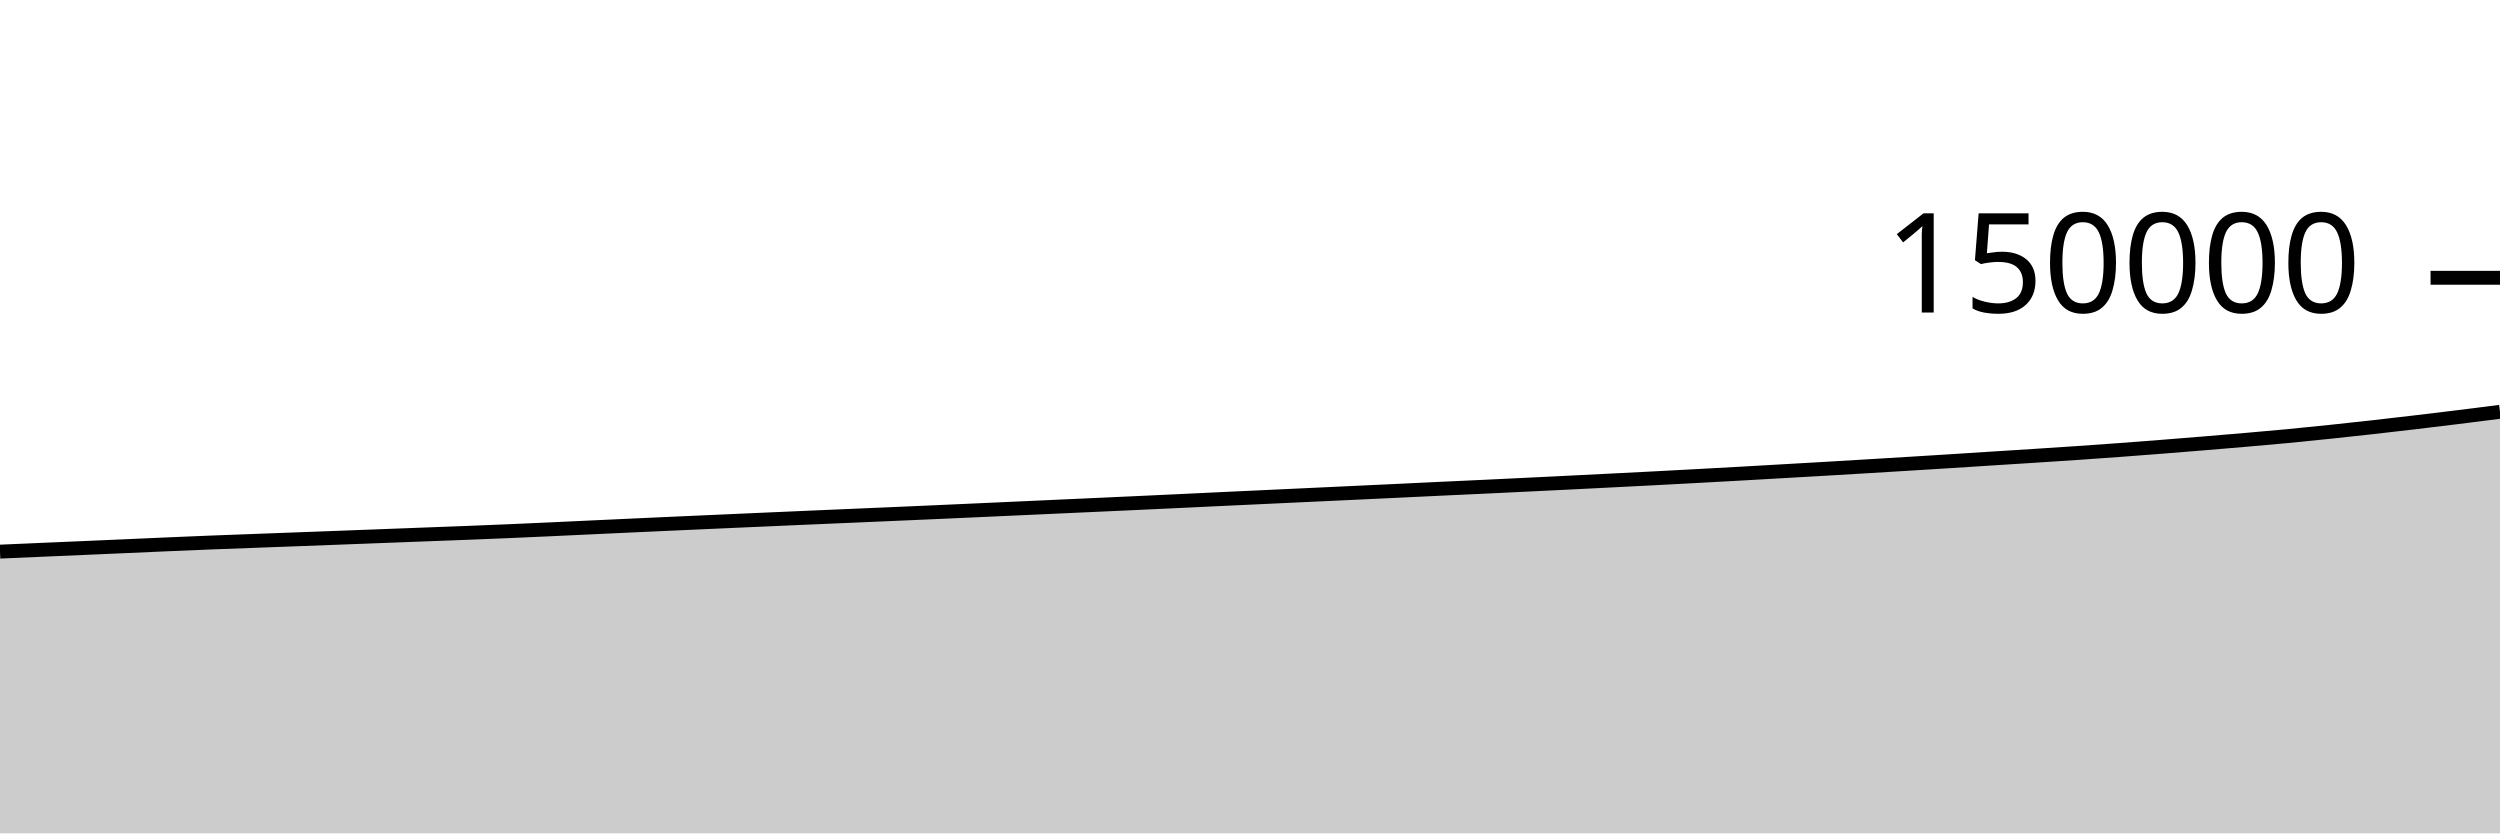
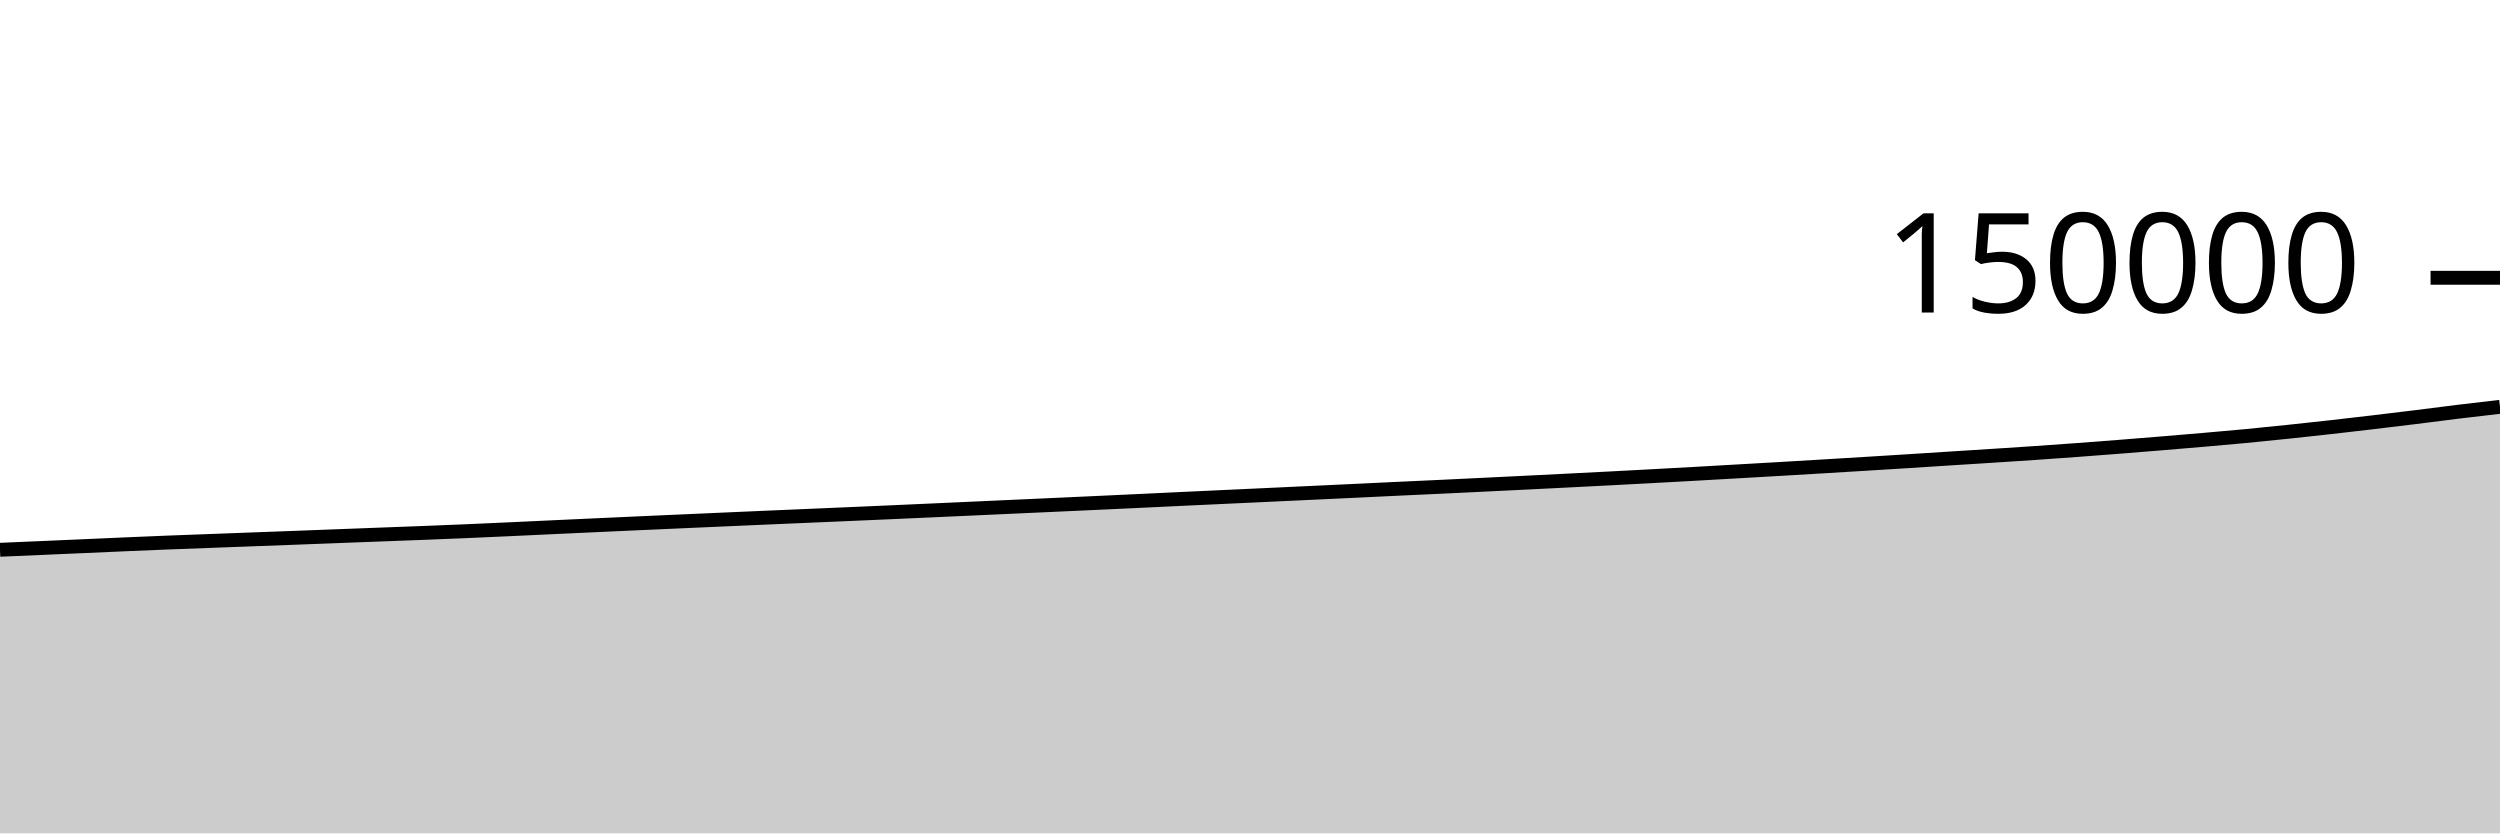
<svg xmlns="http://www.w3.org/2000/svg" viewBox="0 0 180 60">
  <g transform="translate(0,20)">
-     <path class="area" fill="rgba(0, 0, 0, 0.2)" d="M0,19.717C1.017,19.672,2.034,19.628,3.051,19.584C4.068,19.54,5.085,19.497,6.102,19.453C7.119,19.409,8.136,19.364,9.153,19.32C10.169,19.275,11.186,19.229,12.203,19.185C13.22,19.142,14.237,19.099,15.254,19.058C16.271,19.018,17.288,18.982,18.305,18.944C19.322,18.906,20.339,18.868,21.356,18.83C22.373,18.792,23.39,18.754,24.407,18.716C25.424,18.677,26.441,18.639,27.458,18.6C28.475,18.561,29.492,18.523,30.508,18.484C31.525,18.445,32.542,18.408,33.559,18.369C34.576,18.329,35.593,18.289,36.61,18.245C37.627,18.202,38.644,18.155,39.661,18.109C40.678,18.062,41.695,18.013,42.712,17.966C43.729,17.919,44.746,17.871,45.763,17.825C46.78,17.778,47.797,17.731,48.814,17.686C49.831,17.64,50.847,17.595,51.864,17.55C52.881,17.505,53.898,17.46,54.915,17.415C55.932,17.37,56.949,17.325,57.966,17.281C58.983,17.237,60,17.194,61.017,17.15C62.034,17.107,63.051,17.064,64.068,17.019C65.085,16.975,66.102,16.931,67.119,16.886C68.136,16.841,69.153,16.795,70.169,16.749C71.186,16.703,72.203,16.657,73.22,16.611C74.237,16.564,75.254,16.518,76.271,16.472C77.288,16.426,78.305,16.38,79.322,16.334C80.339,16.288,81.356,16.241,82.373,16.194C83.39,16.147,84.407,16.099,85.424,16.051C86.441,16.003,87.458,15.954,88.475,15.906C89.492,15.858,90.508,15.811,91.525,15.764C92.542,15.717,93.559,15.67,94.576,15.622C95.593,15.575,96.61,15.526,97.627,15.479C98.644,15.431,99.661,15.384,100.678,15.336C101.695,15.288,102.712,15.238,103.729,15.19C104.746,15.143,105.763,15.097,106.78,15.049C107.797,15.001,108.814,14.952,109.831,14.902C110.847,14.853,111.864,14.803,112.881,14.753C113.898,14.702,114.915,14.651,115.932,14.6C116.949,14.549,117.966,14.497,118.983,14.444C120,14.391,121.017,14.336,122.034,14.282C123.051,14.227,124.068,14.172,125.085,14.115C126.102,14.058,127.119,13.999,128.136,13.941C129.153,13.883,130.169,13.825,131.186,13.766C132.203,13.707,133.22,13.646,134.237,13.585C135.254,13.524,136.271,13.462,137.288,13.4C138.305,13.337,139.322,13.276,140.339,13.211C141.356,13.147,142.373,13.08,143.39,13.015C144.407,12.95,145.424,12.888,146.441,12.822C147.458,12.757,148.475,12.69,149.492,12.621C150.508,12.551,151.525,12.48,152.542,12.405C153.559,12.33,154.576,12.252,155.593,12.172C156.61,12.092,157.627,12.01,158.644,11.926C159.661,11.842,160.678,11.757,161.695,11.669C162.712,11.581,163.729,11.493,164.746,11.396C165.763,11.299,166.78,11.195,167.797,11.088C168.814,10.981,169.831,10.871,170.847,10.757C171.864,10.642,172.881,10.524,173.898,10.404C174.915,10.284,175.932,10.161,176.949,10.035C177.966,9.91,178.983,9.779,180,9.649L180,40C178.983,40,177.966,40,176.949,40C175.932,40,174.915,40,173.898,40C172.881,40,171.864,40,170.847,40C169.831,40,168.814,40,167.797,40C166.78,40,165.763,40,164.746,40C163.729,40,162.712,40,161.695,40C160.678,40,159.661,40,158.644,40C157.627,40,156.61,40,155.593,40C154.576,40,153.559,40,152.542,40C151.525,40,150.508,40,149.492,40C148.475,40,147.458,40,146.441,40C145.424,40,144.407,40,143.39,40C142.373,40,141.356,40,140.339,40C139.322,40,138.305,40,137.288,40C136.271,40,135.254,40,134.237,40C133.22,40,132.203,40,131.186,40C130.169,40,129.153,40,128.136,40C127.119,40,126.102,40,125.085,40C124.068,40,123.051,40,122.034,40C121.017,40,120,40,118.983,40C117.966,40,116.949,40,115.932,40C114.915,40,113.898,40,112.881,40C111.864,40,110.847,40,109.831,40C108.814,40,107.797,40,106.78,40C105.763,40,104.746,40,103.729,40C102.712,40,101.695,40,100.678,40C99.661,40,98.644,40,97.627,40C96.61,40,95.593,40,94.576,40C93.559,40,92.542,40,91.525,40C90.508,40,89.492,40,88.475,40C87.458,40,86.441,40,85.424,40C84.407,40,83.39,40,82.373,40C81.356,40,80.339,40,79.322,40C78.305,40,77.288,40,76.271,40C75.254,40,74.237,40,73.22,40C72.203,40,71.186,40,70.169,40C69.153,40,68.136,40,67.119,40C66.102,40,65.085,40,64.068,40C63.051,40,62.034,40,61.017,40C60,40,58.983,40,57.966,40C56.949,40,55.932,40,54.915,40C53.898,40,52.881,40,51.864,40C50.847,40,49.831,40,48.814,40C47.797,40,46.78,40,45.763,40C44.746,40,43.729,40,42.712,40C41.695,40,40.678,40,39.661,40C38.644,40,37.627,40,36.61,40C35.593,40,34.576,40,33.559,40C32.542,40,31.525,40,30.508,40C29.492,40,28.475,40,27.458,40C26.441,40,25.424,40,24.407,40C23.39,40,22.373,40,21.356,40C20.339,40,19.322,40,18.305,40C17.288,40,16.271,40,15.254,40C14.237,40,13.22,40,12.203,40C11.186,40,10.169,40,9.153,40C8.136,40,7.119,40,6.102,40C5.085,40,4.068,40,3.051,40C2.034,40,1.017,40,0,40Z" />
-     <path class="line" stroke="black" fill="none" d="M0,19.717C1.017,19.672,2.034,19.628,3.051,19.584C4.068,19.54,5.085,19.497,6.102,19.453C7.119,19.409,8.136,19.364,9.153,19.32C10.169,19.275,11.186,19.229,12.203,19.185C13.22,19.142,14.237,19.099,15.254,19.058C16.271,19.018,17.288,18.982,18.305,18.944C19.322,18.906,20.339,18.868,21.356,18.83C22.373,18.792,23.39,18.754,24.407,18.716C25.424,18.677,26.441,18.639,27.458,18.6C28.475,18.561,29.492,18.523,30.508,18.484C31.525,18.445,32.542,18.408,33.559,18.369C34.576,18.329,35.593,18.289,36.61,18.245C37.627,18.202,38.644,18.155,39.661,18.109C40.678,18.062,41.695,18.013,42.712,17.966C43.729,17.919,44.746,17.871,45.763,17.825C46.78,17.778,47.797,17.731,48.814,17.686C49.831,17.64,50.847,17.595,51.864,17.55C52.881,17.505,53.898,17.46,54.915,17.415C55.932,17.37,56.949,17.325,57.966,17.281C58.983,17.237,60,17.194,61.017,17.15C62.034,17.107,63.051,17.064,64.068,17.019C65.085,16.975,66.102,16.931,67.119,16.886C68.136,16.841,69.153,16.795,70.169,16.749C71.186,16.703,72.203,16.657,73.22,16.611C74.237,16.564,75.254,16.518,76.271,16.472C77.288,16.426,78.305,16.38,79.322,16.334C80.339,16.288,81.356,16.241,82.373,16.194C83.39,16.147,84.407,16.099,85.424,16.051C86.441,16.003,87.458,15.954,88.475,15.906C89.492,15.858,90.508,15.811,91.525,15.764C92.542,15.717,93.559,15.67,94.576,15.622C95.593,15.575,96.61,15.526,97.627,15.479C98.644,15.431,99.661,15.384,100.678,15.336C101.695,15.288,102.712,15.238,103.729,15.19C104.746,15.143,105.763,15.097,106.78,15.049C107.797,15.001,108.814,14.952,109.831,14.902C110.847,14.853,111.864,14.803,112.881,14.753C113.898,14.702,114.915,14.651,115.932,14.6C116.949,14.549,117.966,14.497,118.983,14.444C120,14.391,121.017,14.336,122.034,14.282C123.051,14.227,124.068,14.172,125.085,14.115C126.102,14.058,127.119,13.999,128.136,13.941C129.153,13.883,130.169,13.825,131.186,13.766C132.203,13.707,133.22,13.646,134.237,13.585C135.254,13.524,136.271,13.462,137.288,13.4C138.305,13.337,139.322,13.276,140.339,13.211C141.356,13.147,142.373,13.08,143.39,13.015C144.407,12.95,145.424,12.888,146.441,12.822C147.458,12.757,148.475,12.69,149.492,12.621C150.508,12.551,151.525,12.48,152.542,12.405C153.559,12.33,154.576,12.252,155.593,12.172C156.61,12.092,157.627,12.01,158.644,11.926C159.661,11.842,160.678,11.757,161.695,11.669C162.712,11.581,163.729,11.493,164.746,11.396C165.763,11.299,166.78,11.195,167.797,11.088C168.814,10.981,169.831,10.871,170.847,10.757C171.864,10.642,172.881,10.524,173.898,10.404C174.915,10.284,175.932,10.161,176.949,10.035C177.966,9.91,178.983,9.779,180,9.649" />
+     <path class="area" fill="rgba(0, 0, 0, 0.2)" d="M0,19.584C1.017,19.54,2.034,19.497,3.051,19.453C4.068,19.409,5.085,19.364,6.102,19.32C7.119,19.275,8.136,19.229,9.153,19.185C10.169,19.142,11.186,19.099,12.203,19.058C13.22,19.018,14.237,18.982,15.254,18.944C16.271,18.906,17.288,18.868,18.305,18.83C19.322,18.792,20.339,18.754,21.356,18.716C22.373,18.677,23.39,18.639,24.407,18.6C25.424,18.561,26.441,18.523,27.458,18.484C28.475,18.445,29.492,18.408,30.508,18.369C31.525,18.329,32.542,18.289,33.559,18.245C34.576,18.202,35.593,18.155,36.61,18.109C37.627,18.062,38.644,18.013,39.661,17.966C40.678,17.919,41.695,17.871,42.712,17.825C43.729,17.778,44.746,17.731,45.763,17.686C46.78,17.64,47.797,17.595,48.814,17.55C49.831,17.505,50.847,17.46,51.864,17.415C52.881,17.37,53.898,17.325,54.915,17.281C55.932,17.237,56.949,17.194,57.966,17.15C58.983,17.107,60,17.064,61.017,17.019C62.034,16.975,63.051,16.931,64.068,16.886C65.085,16.841,66.102,16.795,67.119,16.749C68.136,16.703,69.153,16.657,70.169,16.611C71.186,16.564,72.203,16.518,73.22,16.472C74.237,16.426,75.254,16.38,76.271,16.334C77.288,16.288,78.305,16.241,79.322,16.194C80.339,16.147,81.356,16.099,82.373,16.051C83.39,16.003,84.407,15.954,85.424,15.906C86.441,15.858,87.458,15.811,88.475,15.764C89.492,15.717,90.508,15.67,91.525,15.622C92.542,15.575,93.559,15.526,94.576,15.479C95.593,15.431,96.61,15.384,97.627,15.336C98.644,15.288,99.661,15.238,100.678,15.19C101.695,15.143,102.712,15.097,103.729,15.049C104.746,15.001,105.763,14.952,106.78,14.902C107.797,14.853,108.814,14.803,109.831,14.753C110.847,14.702,111.864,14.651,112.881,14.6C113.898,14.549,114.915,14.497,115.932,14.444C116.949,14.391,117.966,14.336,118.983,14.282C120,14.227,121.017,14.172,122.034,14.115C123.051,14.058,124.068,13.999,125.085,13.941C126.102,13.883,127.119,13.825,128.136,13.766C129.153,13.707,130.169,13.646,131.186,13.585C132.203,13.524,133.22,13.462,134.237,13.4C135.254,13.337,136.271,13.276,137.288,13.211C138.305,13.147,139.322,13.08,140.339,13.015C141.356,12.95,142.373,12.888,143.39,12.822C144.407,12.757,145.424,12.69,146.441,12.621C147.458,12.551,148.475,12.48,149.492,12.405C150.508,12.33,151.525,12.252,152.542,12.172C153.559,12.092,154.576,12.01,155.593,11.926C156.61,11.842,157.627,11.757,158.644,11.669C159.661,11.581,160.678,11.493,161.695,11.396C162.712,11.299,163.729,11.195,164.746,11.088C165.763,10.981,166.78,10.871,167.797,10.757C168.814,10.642,169.831,10.524,170.847,10.404C171.864,10.284,172.881,10.161,173.898,10.035C174.915,9.91,175.932,9.773,176.949,9.649C177.966,9.525,178.983,9.408,180,9.291L180,40C178.983,40,177.966,40,176.949,40C175.932,40,174.915,40,173.898,40C172.881,40,171.864,40,170.847,40C169.831,40,168.814,40,167.797,40C166.78,40,165.763,40,164.746,40C163.729,40,162.712,40,161.695,40C160.678,40,159.661,40,158.644,40C157.627,40,156.61,40,155.593,40C154.576,40,153.559,40,152.542,40C151.525,40,150.508,40,149.492,40C148.475,40,147.458,40,146.441,40C145.424,40,144.407,40,143.39,40C142.373,40,141.356,40,140.339,40C139.322,40,138.305,40,137.288,40C136.271,40,135.254,40,134.237,40C133.22,40,132.203,40,131.186,40C130.169,40,129.153,40,128.136,40C127.119,40,126.102,40,125.085,40C124.068,40,123.051,40,122.034,40C121.017,40,120,40,118.983,40C117.966,40,116.949,40,115.932,40C114.915,40,113.898,40,112.881,40C111.864,40,110.847,40,109.831,40C108.814,40,107.797,40,106.78,40C105.763,40,104.746,40,103.729,40C102.712,40,101.695,40,100.678,40C99.661,40,98.644,40,97.627,40C96.61,40,95.593,40,94.576,40C93.559,40,92.542,40,91.525,40C90.508,40,89.492,40,88.475,40C87.458,40,86.441,40,85.424,40C84.407,40,83.39,40,82.373,40C81.356,40,80.339,40,79.322,40C78.305,40,77.288,40,76.271,40C75.254,40,74.237,40,73.22,40C72.203,40,71.186,40,70.169,40C69.153,40,68.136,40,67.119,40C66.102,40,65.085,40,64.068,40C63.051,40,62.034,40,61.017,40C60,40,58.983,40,57.966,40C56.949,40,55.932,40,54.915,40C53.898,40,52.881,40,51.864,40C50.847,40,49.831,40,48.814,40C47.797,40,46.78,40,45.763,40C44.746,40,43.729,40,42.712,40C41.695,40,40.678,40,39.661,40C38.644,40,37.627,40,36.61,40C35.593,40,34.576,40,33.559,40C32.542,40,31.525,40,30.508,40C29.492,40,28.475,40,27.458,40C26.441,40,25.424,40,24.407,40C23.39,40,22.373,40,21.356,40C20.339,40,19.322,40,18.305,40C17.288,40,16.271,40,15.254,40C14.237,40,13.22,40,12.203,40C11.186,40,10.169,40,9.153,40C8.136,40,7.119,40,6.102,40C5.085,40,4.068,40,3.051,40C2.034,40,1.017,40,0,40Z" />
+     <path class="line" stroke="black" fill="none" d="M0,19.584C1.017,19.54,2.034,19.497,3.051,19.453C4.068,19.409,5.085,19.364,6.102,19.32C7.119,19.275,8.136,19.229,9.153,19.185C10.169,19.142,11.186,19.099,12.203,19.058C13.22,19.018,14.237,18.982,15.254,18.944C16.271,18.906,17.288,18.868,18.305,18.83C19.322,18.792,20.339,18.754,21.356,18.716C22.373,18.677,23.39,18.639,24.407,18.6C25.424,18.561,26.441,18.523,27.458,18.484C28.475,18.445,29.492,18.408,30.508,18.369C31.525,18.329,32.542,18.289,33.559,18.245C34.576,18.202,35.593,18.155,36.61,18.109C37.627,18.062,38.644,18.013,39.661,17.966C40.678,17.919,41.695,17.871,42.712,17.825C43.729,17.778,44.746,17.731,45.763,17.686C46.78,17.64,47.797,17.595,48.814,17.55C49.831,17.505,50.847,17.46,51.864,17.415C52.881,17.37,53.898,17.325,54.915,17.281C55.932,17.237,56.949,17.194,57.966,17.15C58.983,17.107,60,17.064,61.017,17.019C62.034,16.975,63.051,16.931,64.068,16.886C65.085,16.841,66.102,16.795,67.119,16.749C68.136,16.703,69.153,16.657,70.169,16.611C71.186,16.564,72.203,16.518,73.22,16.472C74.237,16.426,75.254,16.38,76.271,16.334C77.288,16.288,78.305,16.241,79.322,16.194C80.339,16.147,81.356,16.099,82.373,16.051C83.39,16.003,84.407,15.954,85.424,15.906C86.441,15.858,87.458,15.811,88.475,15.764C89.492,15.717,90.508,15.67,91.525,15.622C92.542,15.575,93.559,15.526,94.576,15.479C95.593,15.431,96.61,15.384,97.627,15.336C98.644,15.288,99.661,15.238,100.678,15.19C101.695,15.143,102.712,15.097,103.729,15.049C104.746,15.001,105.763,14.952,106.78,14.902C107.797,14.853,108.814,14.803,109.831,14.753C110.847,14.702,111.864,14.651,112.881,14.6C113.898,14.549,114.915,14.497,115.932,14.444C116.949,14.391,117.966,14.336,118.983,14.282C120,14.227,121.017,14.172,122.034,14.115C123.051,14.058,124.068,13.999,125.085,13.941C126.102,13.883,127.119,13.825,128.136,13.766C129.153,13.707,130.169,13.646,131.186,13.585C132.203,13.524,133.22,13.462,134.237,13.4C135.254,13.337,136.271,13.276,137.288,13.211C138.305,13.147,139.322,13.08,140.339,13.015C141.356,12.95,142.373,12.888,143.39,12.822C144.407,12.757,145.424,12.69,146.441,12.621C147.458,12.551,148.475,12.48,149.492,12.405C150.508,12.33,151.525,12.252,152.542,12.172C153.559,12.092,154.576,12.01,155.593,11.926C156.61,11.842,157.627,11.757,158.644,11.669C159.661,11.581,160.678,11.493,161.695,11.396C162.712,11.299,163.729,11.195,164.746,11.088C165.763,10.981,166.78,10.871,167.797,10.757C168.814,10.642,169.831,10.524,170.847,10.404C171.864,10.284,172.881,10.161,173.898,10.035C174.915,9.91,175.932,9.773,176.949,9.649C177.966,9.525,178.983,9.408,180,9.291" />
    <path class="axis-ceiling" stroke-width="1" stroke="black" fill="none" d="M175,0L180,0" />
    <text class="axis-ceiling-label" font-family="sans-serif" text-anchor="end" font-size="10px" x="170" y="2.5">150000</text>
  </g>
</svg>
